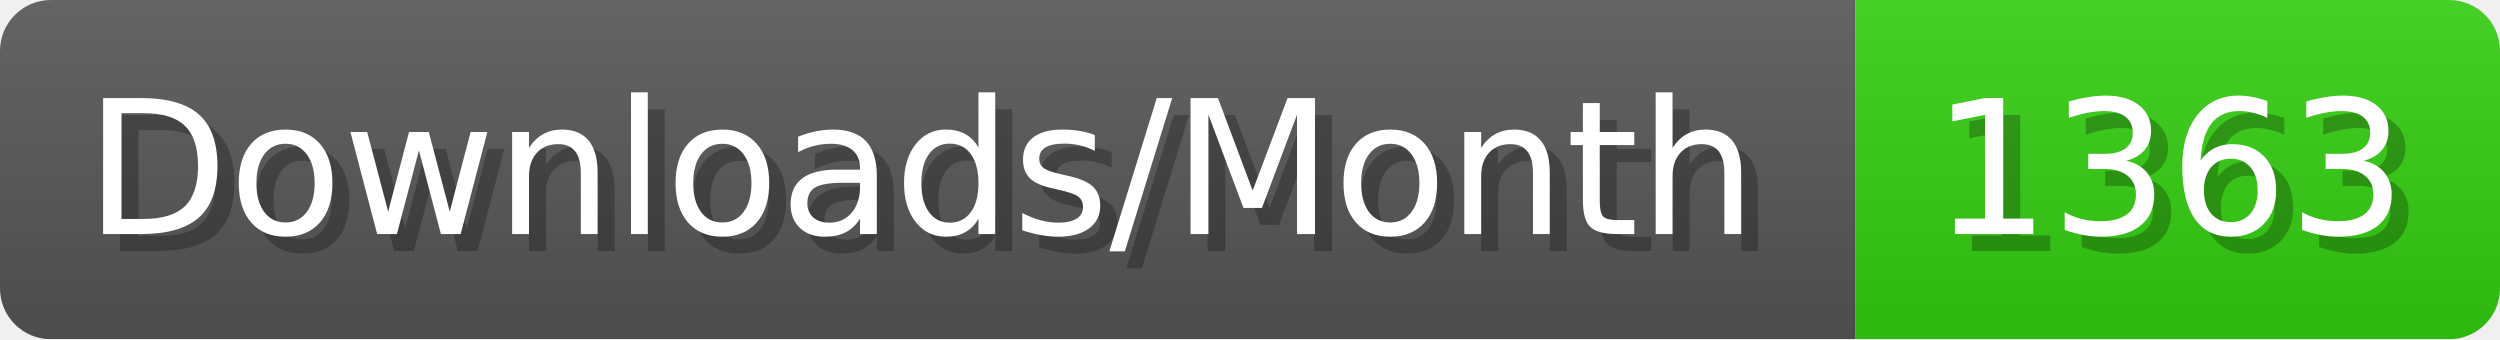
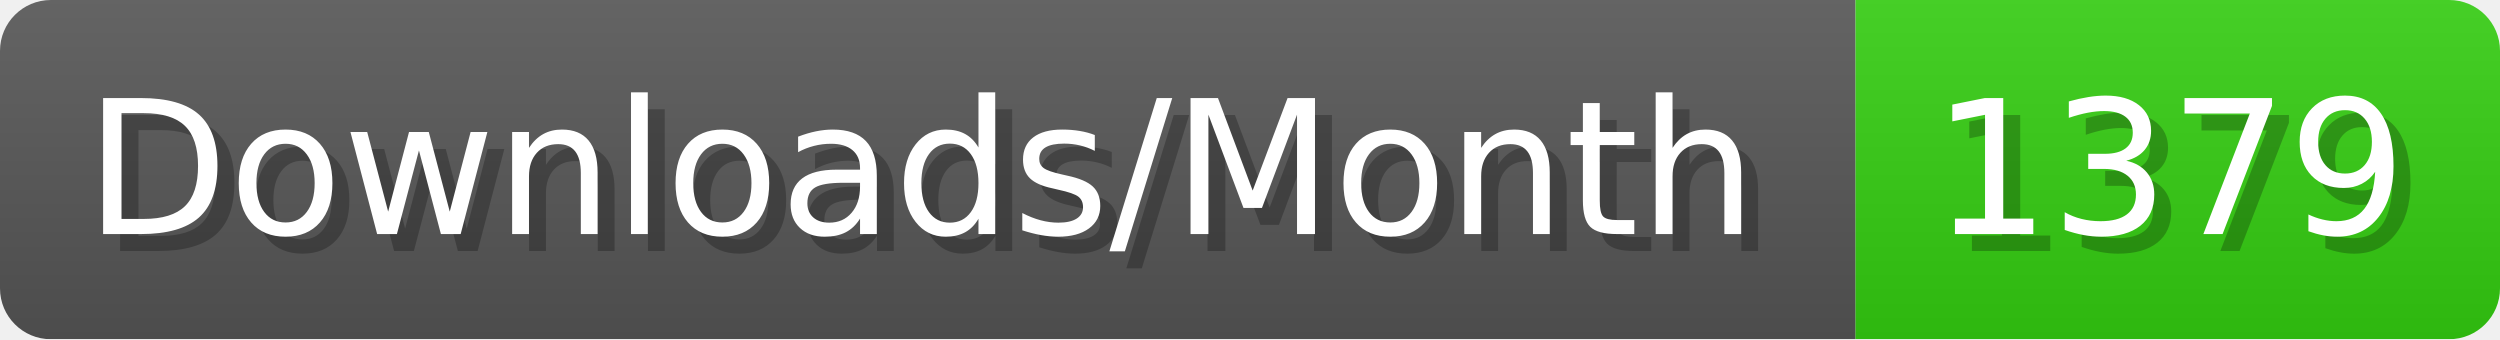
- <svg xmlns="http://www.w3.org/2000/svg" width="147.4" height="20" viewBox="0 0 1474 200" role="img" aria-label="Downloads/Month: 1363">
+ <svg xmlns="http://www.w3.org/2000/svg" width="147.4" height="20" viewBox="0 0 1474 200" role="img" aria-label="Downloads/Month: 1379">
  <linearGradient id="YlXUI" x2="0" y2="100%">
    <stop offset="0" stop-opacity=".1" stop-color="#EEE" />
    <stop offset="1" stop-opacity=".1" />
  </linearGradient>
  <mask id="JHhop">
    <rect width="1474" height="200" rx="30" fill="#FFF" />
  </mask>
  <g mask="url(#JHhop)">
    <rect width="1094" height="200" fill="#555" />
    <rect width="380" height="200" fill="#3C1" x="1094" />
    <rect width="1474" height="200" fill="url(#YlXUI)" />
  </g>
  <g aria-hidden="true" fill="#fff" text-anchor="start" font-family="Verdana,DejaVu Sans,sans-serif" font-size="110">
    <text x="60" y="148" textLength="994" fill="#000" opacity="0.25">Downloads/Month</text>
    <text x="50" y="138" textLength="994">Downloads/Month</text>
-     <text x="1149" y="148" textLength="280" fill="#000" opacity="0.25">1363</text>
-     <text x="1139" y="138" textLength="280">1363</text>
+     <text x="1149" y="148" textLength="280" fill="#000" opacity="0.25">1379</text>
+     <text x="1139" y="138" textLength="280">1379</text>
  </g>
</svg>
